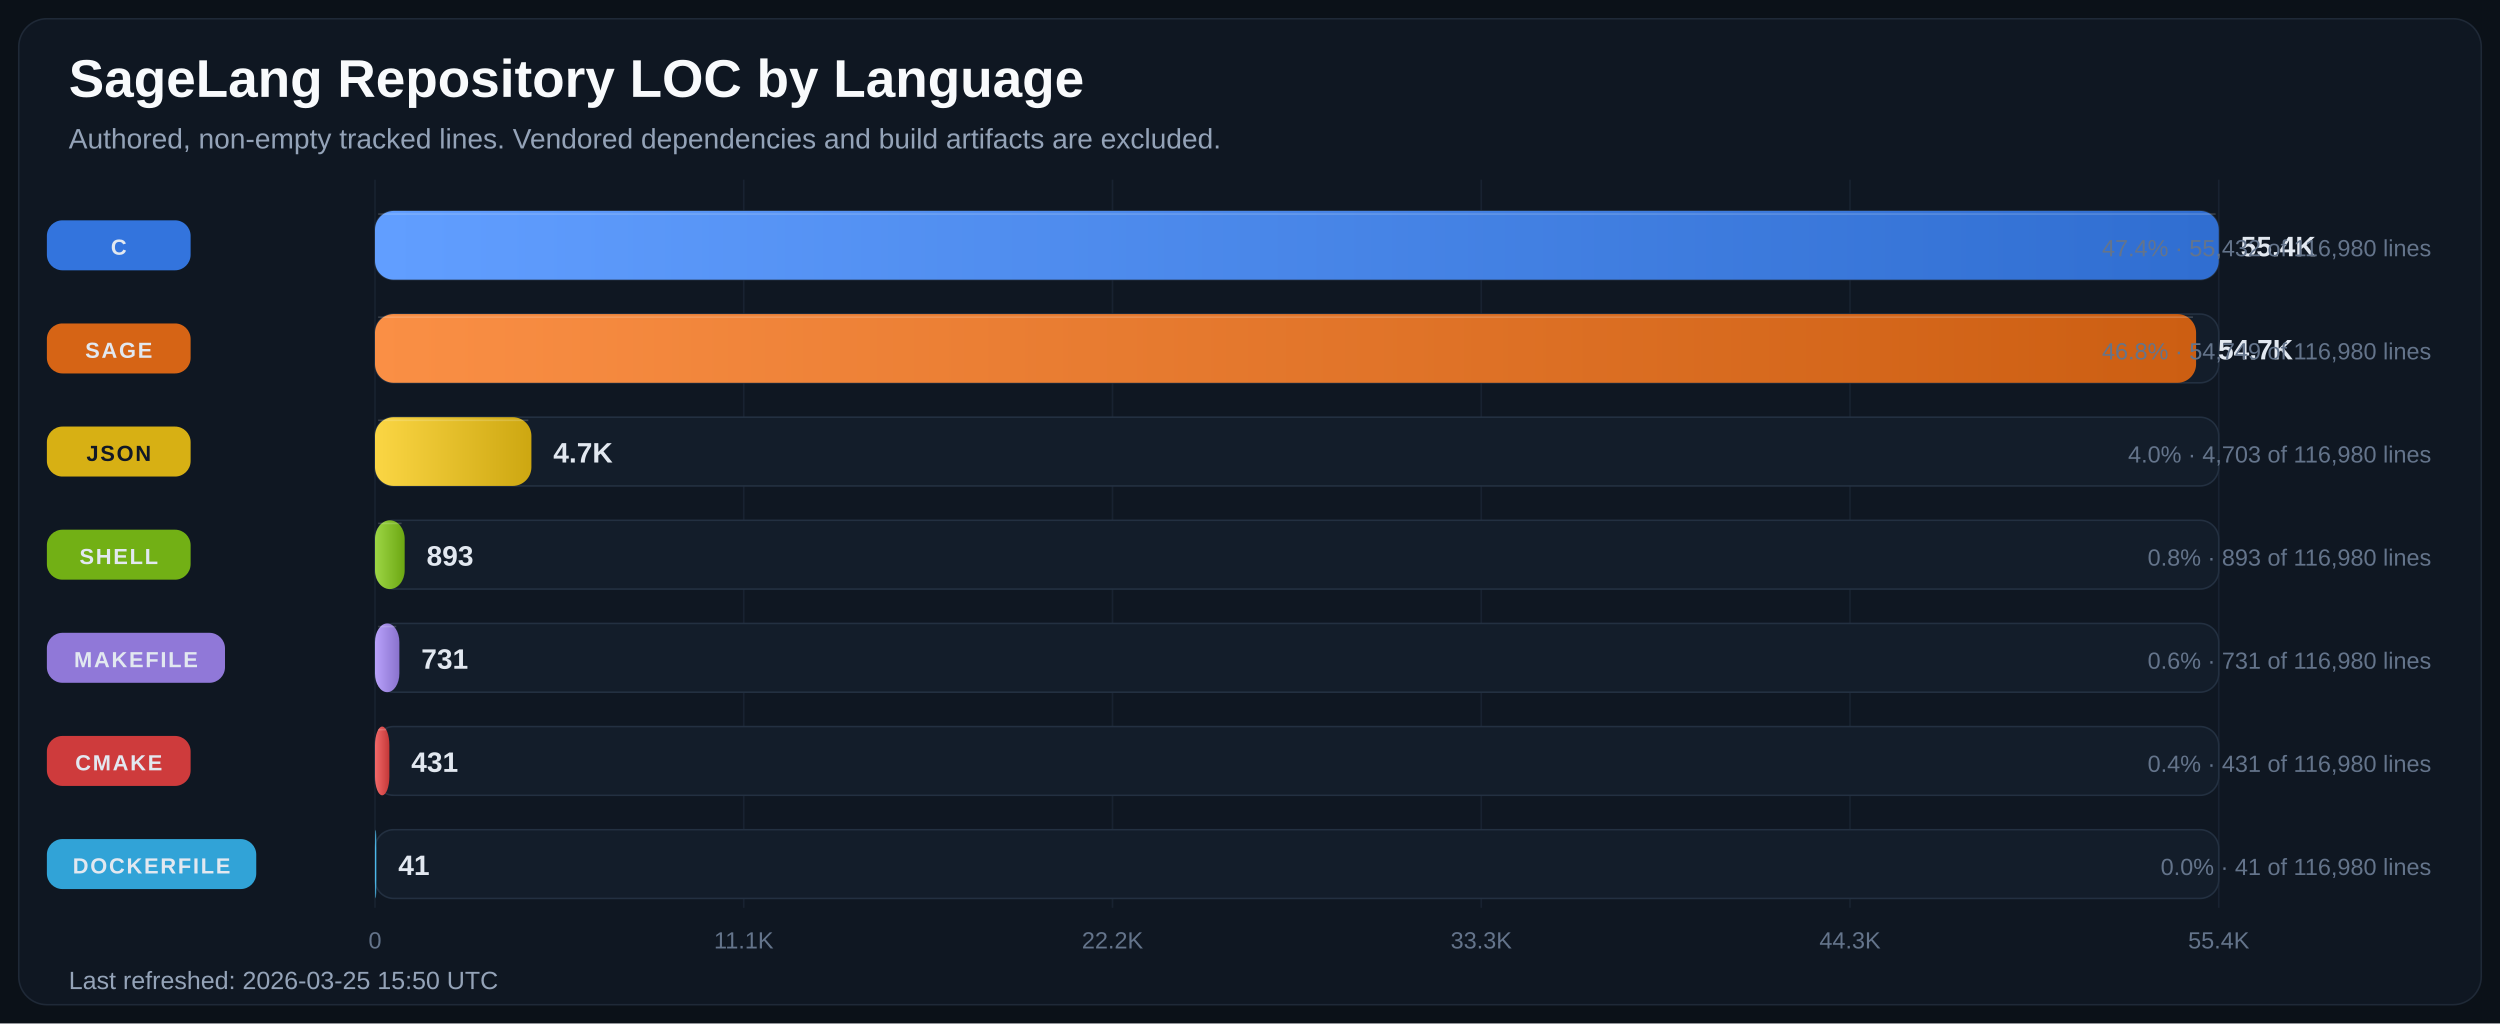
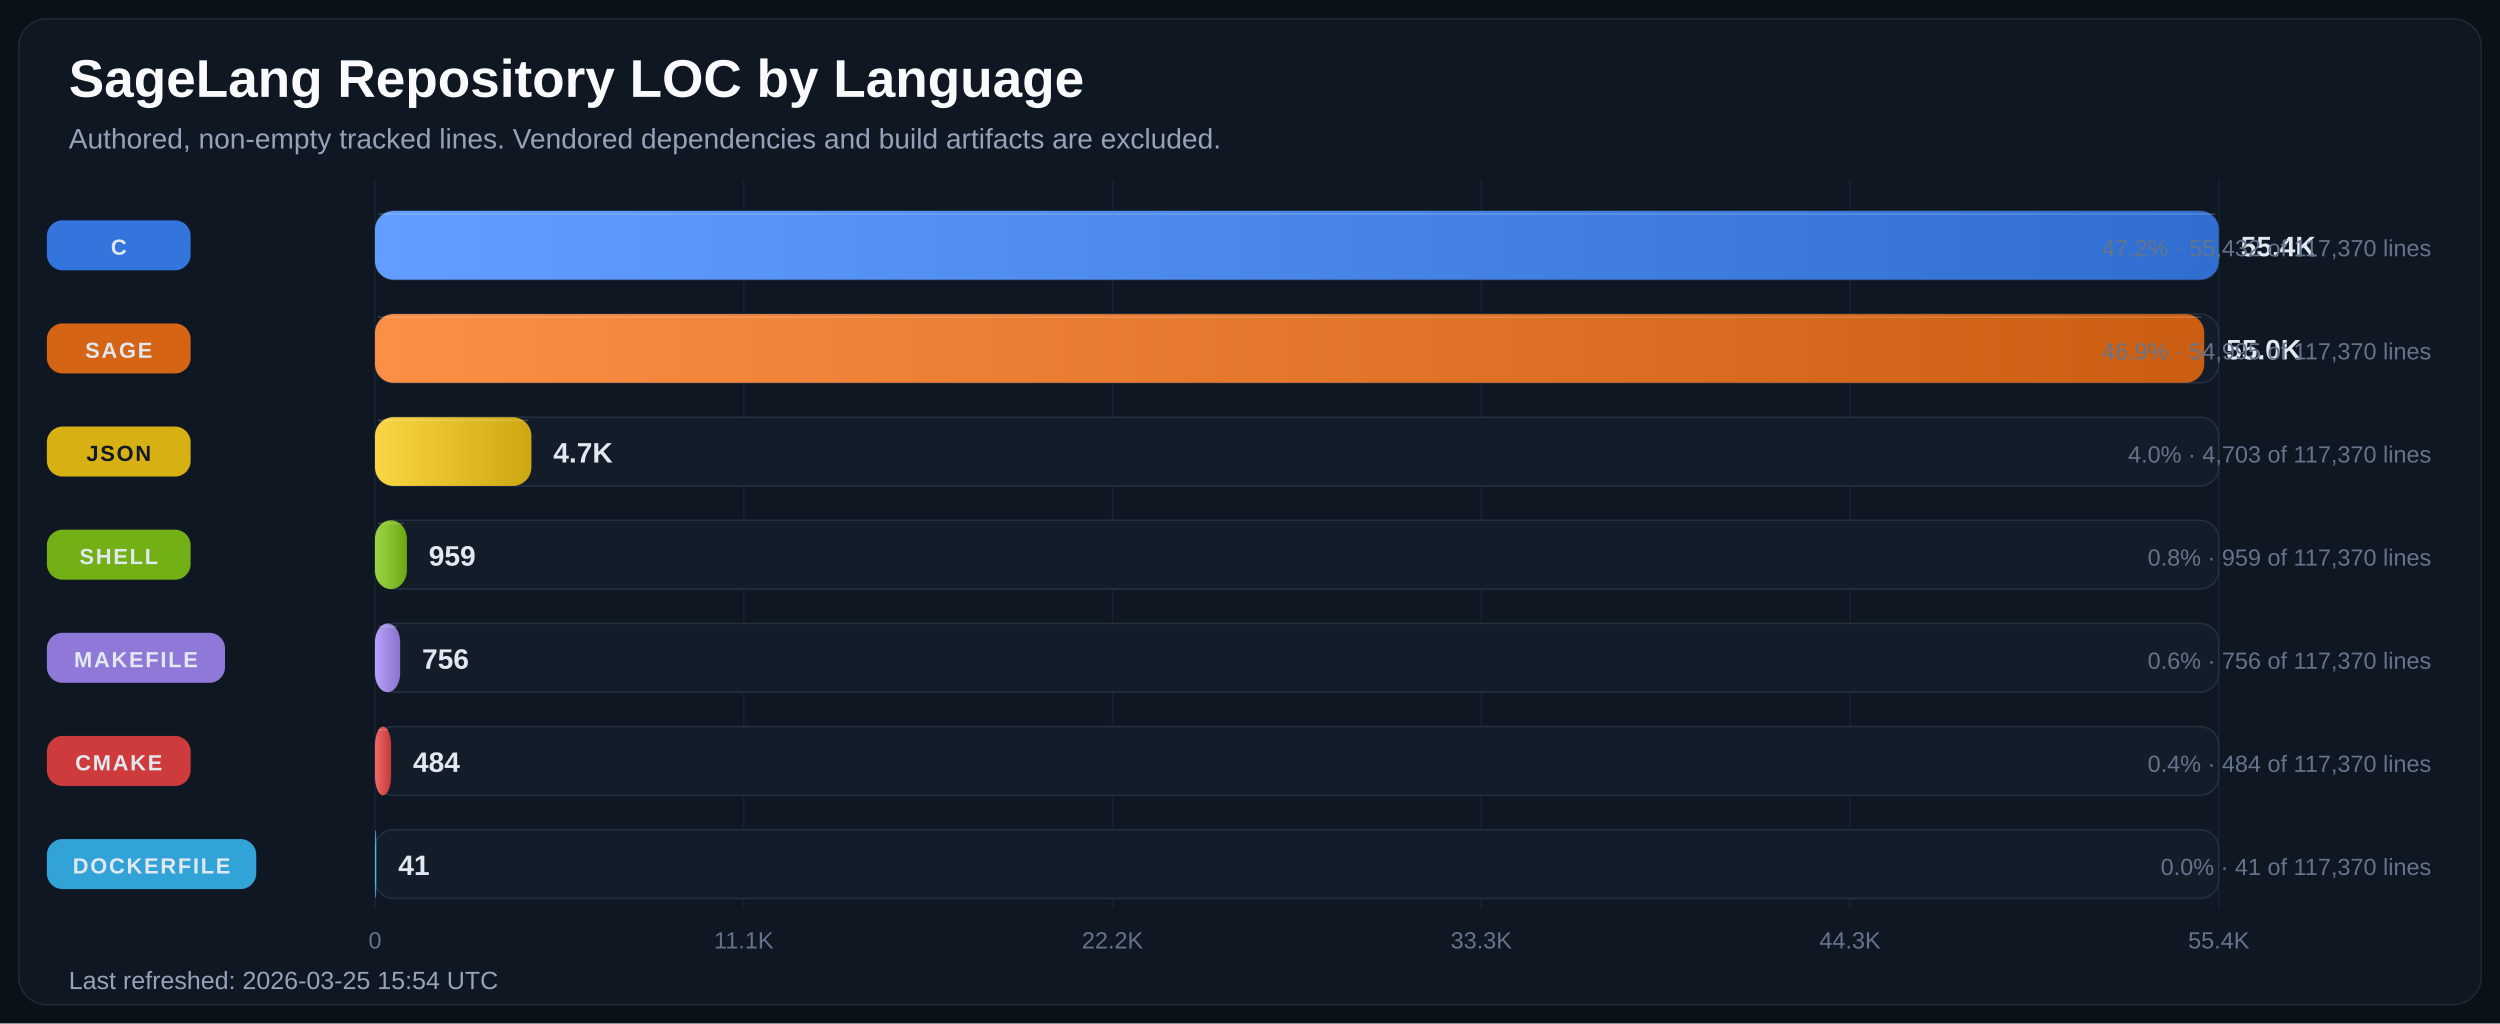
<svg xmlns="http://www.w3.org/2000/svg" width="1600" height="655" viewBox="0 0 1600 655" role="img" aria-labelledby="title desc">
  <defs>
    <linearGradient id="bar-gradient-0" x1="0%" y1="0%" x2="100%" y2="0%">
      <stop offset="0%" stop-color="#619EFF" />
      <stop offset="100%" stop-color="#306ED1" />
    </linearGradient>
    <linearGradient id="bar-gradient-1" x1="0%" y1="0%" x2="100%" y2="0%">
      <stop offset="0%" stop-color="#FA8F45" />
      <stop offset="100%" stop-color="#CC5E12" />
    </linearGradient>
    <linearGradient id="bar-gradient-2" x1="0%" y1="0%" x2="100%" y2="0%">
      <stop offset="0%" stop-color="#FBD644" />
      <stop offset="100%" stop-color="#CDA711" />
    </linearGradient>
    <linearGradient id="bar-gradient-3" x1="0%" y1="0%" x2="100%" y2="0%">
      <stop offset="0%" stop-color="#9DD645" />
      <stop offset="100%" stop-color="#6CA712" />
    </linearGradient>
    <linearGradient id="bar-gradient-4" x1="0%" y1="0%" x2="100%" y2="0%">
      <stop offset="0%" stop-color="#B9A2FB" />
      <stop offset="100%" stop-color="#8972CD" />
    </linearGradient>
    <linearGradient id="bar-gradient-5" x1="0%" y1="0%" x2="100%" y2="0%">
      <stop offset="0%" stop-color="#F26969" />
      <stop offset="100%" stop-color="#C43838" />
    </linearGradient>
    <linearGradient id="bar-gradient-6" x1="0%" y1="0%" x2="100%" y2="0%">
      <stop offset="0%" stop-color="#60CAF9" />
      <stop offset="100%" stop-color="#2E9BCB" />
    </linearGradient>
  </defs>
  <rect width="100%" height="100%" fill="#0B1118" />
  <rect x="12" y="12" width="1576" height="631" rx="18" fill="#0F1722" stroke="#1F2937" />
  <text x="44" y="62" fill="#F8FAFC" font-size="34" font-family="Segoe UI, Arial, sans-serif" font-weight="700">SageLang Repository LOC by Language</text>
  <text x="44" y="95" fill="#94A3B8" font-size="18" font-family="Segoe UI, Arial, sans-serif">Authored, non-empty tracked lines. Vendored dependencies and build artifacts are excluded.</text>
  <line x1="240.0" y1="115" x2="240.0" y2="581" stroke="#182231" stroke-width="1" />
  <text x="240.0" y="607" text-anchor="middle" fill="#64748B" font-size="15" font-family="Segoe UI, Arial, sans-serif">0</text>
  <line x1="476.0" y1="115" x2="476.0" y2="581" stroke="#182231" stroke-width="1" />
  <text x="476.0" y="607" text-anchor="middle" fill="#64748B" font-size="15" font-family="Segoe UI, Arial, sans-serif">11.1K</text>
  <line x1="712.0" y1="115" x2="712.0" y2="581" stroke="#182231" stroke-width="1" />
  <text x="712.0" y="607" text-anchor="middle" fill="#64748B" font-size="15" font-family="Segoe UI, Arial, sans-serif">22.2K</text>
  <line x1="948.0" y1="115" x2="948.0" y2="581" stroke="#182231" stroke-width="1" />
  <text x="948.0" y="607" text-anchor="middle" fill="#64748B" font-size="15" font-family="Segoe UI, Arial, sans-serif">33.3K</text>
  <line x1="1184.0" y1="115" x2="1184.0" y2="581" stroke="#182231" stroke-width="1" />
  <text x="1184.0" y="607" text-anchor="middle" fill="#64748B" font-size="15" font-family="Segoe UI, Arial, sans-serif">44.3K</text>
  <line x1="1420.0" y1="115" x2="1420.0" y2="581" stroke="#182231" stroke-width="1" />
  <text x="1420.0" y="607" text-anchor="middle" fill="#64748B" font-size="15" font-family="Segoe UI, Arial, sans-serif">55.4K</text>
  <rect x="30" y="141.0" width="92" height="32" rx="10" fill="#3479E6" opacity="0.95" />
  <text x="76.0" y="163.0" text-anchor="middle" fill="#E2E8F0" font-size="14" font-family="Segoe UI, Arial, sans-serif" font-weight="700" letter-spacing="1.1">C</text>
  <rect x="240" y="135" width="1180" height="44" rx="12" fill="#131D2A" stroke="#233041" />
  <rect x="240" y="135" width="1180.0" height="44" rx="12" fill="url(#bar-gradient-0)" />
  <line x1="242.0" y1="137.0" x2="1418.0" y2="137.0" stroke="#F8FAFC" stroke-opacity="0.18" />
  <text x="1434.0" y="164.0" fill="#E2E8F0" font-size="18" font-family="Segoe UI, Arial, sans-serif" font-weight="700">55.4K</text>
-   <text x="1556" y="164.0" text-anchor="end" fill="#64748B" font-size="15" font-family="Segoe UI, Arial, sans-serif">47.4% · 55,432 of 116,980 lines</text>
+   <text x="1556" y="164.0" text-anchor="end" fill="#64748B" font-size="15" font-family="Segoe UI, Arial, sans-serif">47.2% · 55,432 of 117,370 lines</text>
  <rect x="30" y="207.0" width="92" height="32" rx="10" fill="#E06814" opacity="0.95" />
  <text x="76.0" y="229.0" text-anchor="middle" fill="#E2E8F0" font-size="14" font-family="Segoe UI, Arial, sans-serif" font-weight="700" letter-spacing="1.1">SAGE</text>
  <rect x="240" y="201" width="1180" height="44" rx="12" fill="#131D2A" stroke="#233041" />
-   <rect x="240" y="201" width="1165.5" height="44" rx="12" fill="url(#bar-gradient-1)" />
-   <line x1="242.0" y1="203.0" x2="1403.5" y2="203.0" stroke="#F8FAFC" stroke-opacity="0.18" />
-   <text x="1419.5" y="230.0" fill="#E2E8F0" font-size="18" font-family="Segoe UI, Arial, sans-serif" font-weight="700">54.7K</text>
-   <text x="1556" y="230.0" text-anchor="end" fill="#64748B" font-size="15" font-family="Segoe UI, Arial, sans-serif">46.8% · 54,749 of 116,980 lines</text>
+   <rect x="240" y="201" width="1170.7" height="44" rx="12" fill="url(#bar-gradient-1)" />
+   <line x1="242.0" y1="203.0" x2="1408.7" y2="203.0" stroke="#F8FAFC" stroke-opacity="0.18" />
+   <text x="1424.7" y="230.0" fill="#E2E8F0" font-size="18" font-family="Segoe UI, Arial, sans-serif" font-weight="700">55.0K</text>
+   <text x="1556" y="230.0" text-anchor="end" fill="#64748B" font-size="15" font-family="Segoe UI, Arial, sans-serif">46.9% · 54,995 of 117,370 lines</text>
  <rect x="30" y="273.0" width="92" height="32" rx="10" fill="#E1B813" opacity="0.95" />
  <text x="76.0" y="295.0" text-anchor="middle" fill="#111827" font-size="14" font-family="Segoe UI, Arial, sans-serif" font-weight="700" letter-spacing="1.1">JSON</text>
  <rect x="240" y="267" width="1180" height="44" rx="12" fill="#131D2A" stroke="#233041" />
  <rect x="240" y="267" width="100.1" height="44" rx="12" fill="url(#bar-gradient-2)" />
  <line x1="242.0" y1="269.0" x2="338.1" y2="269.0" stroke="#F8FAFC" stroke-opacity="0.18" />
  <text x="354.1" y="296.0" fill="#E2E8F0" font-size="18" font-family="Segoe UI, Arial, sans-serif" font-weight="700">4.7K</text>
-   <text x="1556" y="296.0" text-anchor="end" fill="#64748B" font-size="15" font-family="Segoe UI, Arial, sans-serif">4.0% · 4,703 of 116,980 lines</text>
+   <text x="1556" y="296.0" text-anchor="end" fill="#64748B" font-size="15" font-family="Segoe UI, Arial, sans-serif">4.0% · 4,703 of 117,370 lines</text>
  <rect x="30" y="339.0" width="92" height="32" rx="10" fill="#77B814" opacity="0.95" />
  <text x="76.0" y="361.0" text-anchor="middle" fill="#E2E8F0" font-size="14" font-family="Segoe UI, Arial, sans-serif" font-weight="700" letter-spacing="1.1">SHELL</text>
  <rect x="240" y="333" width="1180" height="44" rx="12" fill="#131D2A" stroke="#233041" />
-   <rect x="240" y="333" width="19.0" height="44" rx="12" fill="url(#bar-gradient-3)" />
-   <line x1="242.0" y1="335.0" x2="257.0" y2="335.0" stroke="#F8FAFC" stroke-opacity="0.18" />
-   <text x="273.0" y="362.0" fill="#E2E8F0" font-size="18" font-family="Segoe UI, Arial, sans-serif" font-weight="700">893</text>
-   <text x="1556" y="362.0" text-anchor="end" fill="#64748B" font-size="15" font-family="Segoe UI, Arial, sans-serif">0.8% · 893 of 116,980 lines</text>
+   <rect x="240" y="333" width="20.4" height="44" rx="12" fill="url(#bar-gradient-3)" />
+   <line x1="242.0" y1="335.0" x2="258.4" y2="335.0" stroke="#F8FAFC" stroke-opacity="0.18" />
+   <text x="274.4" y="362.0" fill="#E2E8F0" font-size="18" font-family="Segoe UI, Arial, sans-serif" font-weight="700">959</text>
+   <text x="1556" y="362.0" text-anchor="end" fill="#64748B" font-size="15" font-family="Segoe UI, Arial, sans-serif">0.8% · 959 of 117,370 lines</text>
  <rect x="30" y="405.0" width="114" height="32" rx="10" fill="#967DE1" opacity="0.95" />
  <text x="87.0" y="427.0" text-anchor="middle" fill="#E2E8F0" font-size="14" font-family="Segoe UI, Arial, sans-serif" font-weight="700" letter-spacing="1.1">MAKEFILE</text>
  <rect x="240" y="399" width="1180" height="44" rx="12" fill="#131D2A" stroke="#233041" />
-   <rect x="240" y="399" width="15.6" height="44" rx="12" fill="url(#bar-gradient-4)" />
-   <line x1="242.0" y1="401.0" x2="253.6" y2="401.0" stroke="#F8FAFC" stroke-opacity="0.18" />
-   <text x="269.6" y="428.0" fill="#E2E8F0" font-size="18" font-family="Segoe UI, Arial, sans-serif" font-weight="700">731</text>
-   <text x="1556" y="428.0" text-anchor="end" fill="#64748B" font-size="15" font-family="Segoe UI, Arial, sans-serif">0.6% · 731 of 116,980 lines</text>
+   <rect x="240" y="399" width="16.1" height="44" rx="12" fill="url(#bar-gradient-4)" />
+   <line x1="242.0" y1="401.0" x2="254.1" y2="401.0" stroke="#F8FAFC" stroke-opacity="0.18" />
+   <text x="270.1" y="428.0" fill="#E2E8F0" font-size="18" font-family="Segoe UI, Arial, sans-serif" font-weight="700">756</text>
+   <text x="1556" y="428.0" text-anchor="end" fill="#64748B" font-size="15" font-family="Segoe UI, Arial, sans-serif">0.6% · 756 of 117,370 lines</text>
  <rect x="30" y="471.0" width="92" height="32" rx="10" fill="#D73D3D" opacity="0.95" />
  <text x="76.0" y="493.0" text-anchor="middle" fill="#E2E8F0" font-size="14" font-family="Segoe UI, Arial, sans-serif" font-weight="700" letter-spacing="1.1">CMAKE</text>
  <rect x="240" y="465" width="1180" height="44" rx="12" fill="#131D2A" stroke="#233041" />
-   <rect x="240" y="465" width="9.2" height="44" rx="12" fill="url(#bar-gradient-5)" />
-   <line x1="242.0" y1="467.0" x2="247.2" y2="467.0" stroke="#F8FAFC" stroke-opacity="0.18" />
-   <text x="263.2" y="494.0" fill="#E2E8F0" font-size="18" font-family="Segoe UI, Arial, sans-serif" font-weight="700">431</text>
-   <text x="1556" y="494.0" text-anchor="end" fill="#64748B" font-size="15" font-family="Segoe UI, Arial, sans-serif">0.4% · 431 of 116,980 lines</text>
+   <rect x="240" y="465" width="10.3" height="44" rx="12" fill="url(#bar-gradient-5)" />
+   <line x1="242.0" y1="467.0" x2="248.3" y2="467.0" stroke="#F8FAFC" stroke-opacity="0.18" />
+   <text x="264.3" y="494.0" fill="#E2E8F0" font-size="18" font-family="Segoe UI, Arial, sans-serif" font-weight="700">484</text>
+   <text x="1556" y="494.0" text-anchor="end" fill="#64748B" font-size="15" font-family="Segoe UI, Arial, sans-serif">0.4% · 484 of 117,370 lines</text>
  <rect x="30" y="537.0" width="134" height="32" rx="10" fill="#32AADF" opacity="0.95" />
  <text x="97.0" y="559.0" text-anchor="middle" fill="#E2E8F0" font-size="14" font-family="Segoe UI, Arial, sans-serif" font-weight="700" letter-spacing="1.1">DOCKERFILE</text>
  <rect x="240" y="531" width="1180" height="44" rx="12" fill="#131D2A" stroke="#233041" />
  <rect x="240" y="531" width="0.9" height="44" rx="12" fill="url(#bar-gradient-6)" />
  <line x1="242.0" y1="533.0" x2="242.0" y2="533.0" stroke="#F8FAFC" stroke-opacity="0.18" />
  <text x="254.9" y="560.0" fill="#E2E8F0" font-size="18" font-family="Segoe UI, Arial, sans-serif" font-weight="700">41</text>
-   <text x="1556" y="560.0" text-anchor="end" fill="#64748B" font-size="15" font-family="Segoe UI, Arial, sans-serif">0.0% · 41 of 116,980 lines</text>
-   <text x="44" y="633" fill="#94A3B8" font-size="16" font-family="Segoe UI, Arial, sans-serif">Last refreshed: 2026-03-25 15:50 UTC</text>
+   <text x="1556" y="560.0" text-anchor="end" fill="#64748B" font-size="15" font-family="Segoe UI, Arial, sans-serif">0.0% · 41 of 117,370 lines</text>
+   <text x="44" y="633" fill="#94A3B8" font-size="16" font-family="Segoe UI, Arial, sans-serif">Last refreshed: 2026-03-25 15:54 UTC</text>
</svg>
